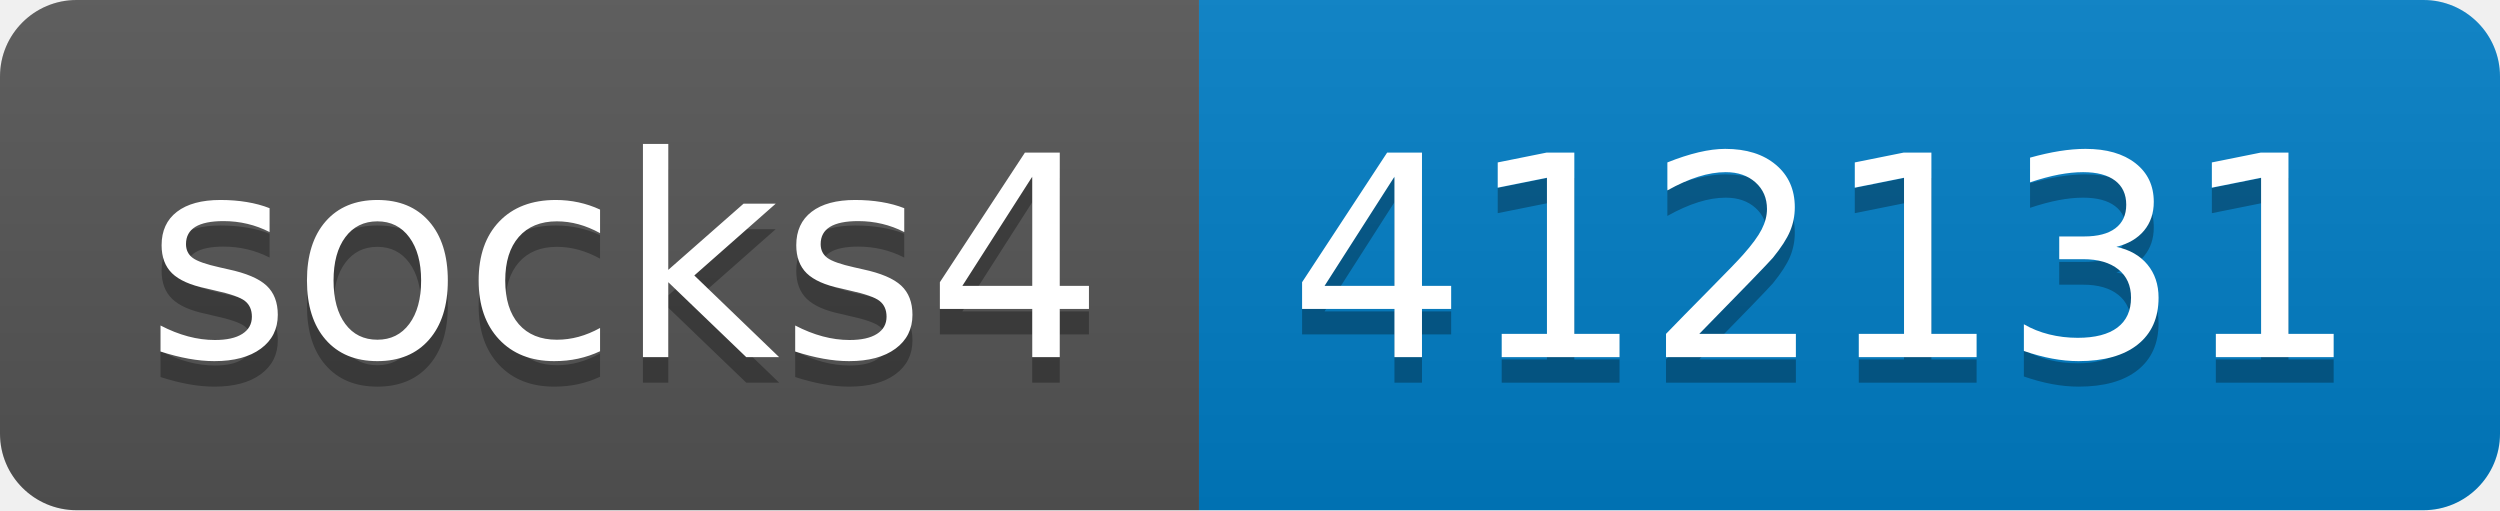
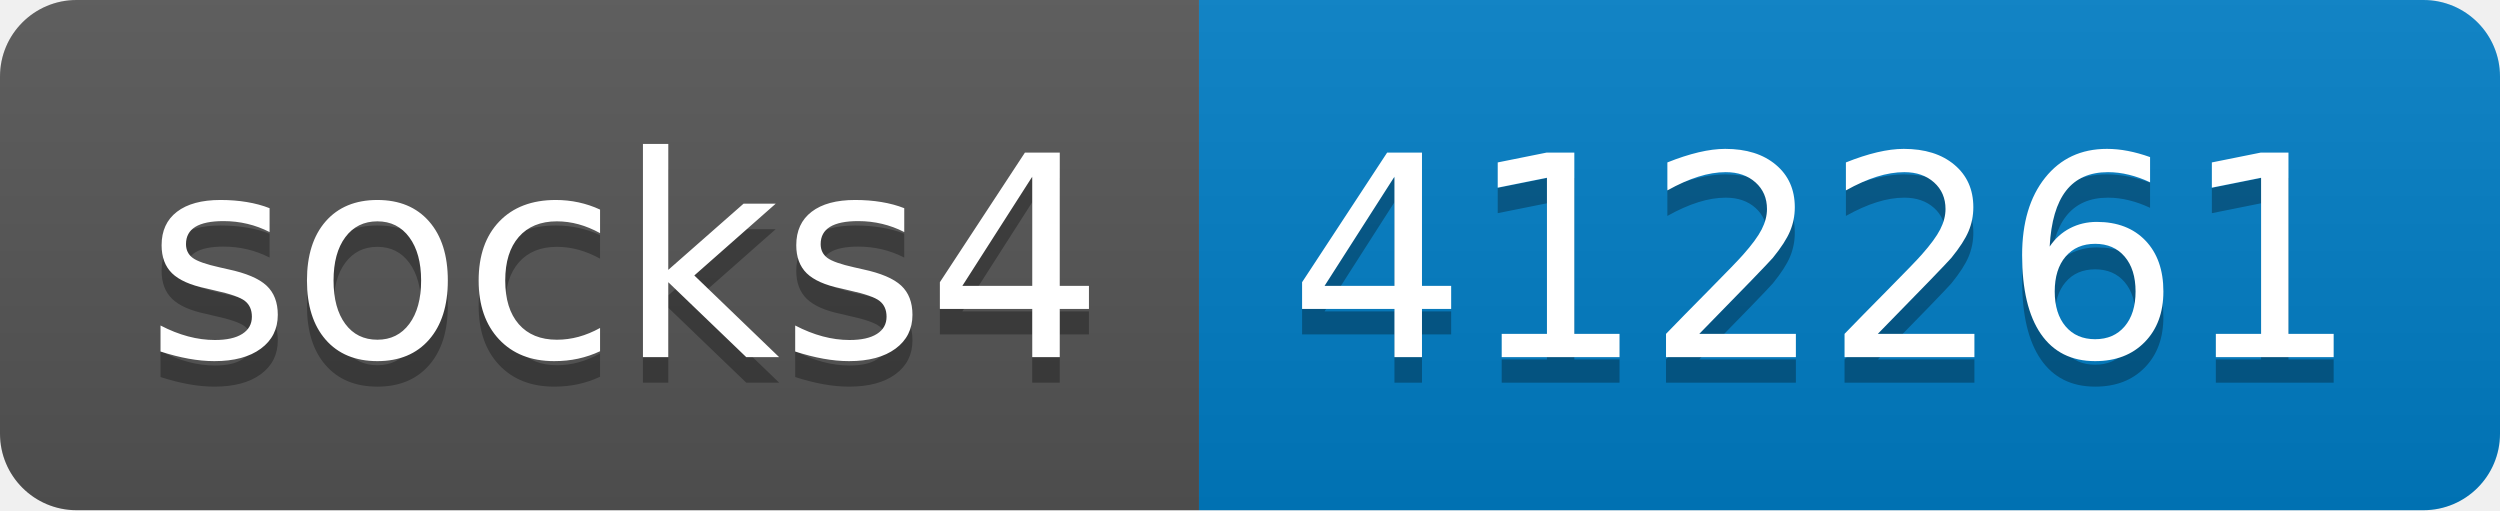
- <svg xmlns="http://www.w3.org/2000/svg" width="98" height="20" role="img" aria-label="socks4: 412131">
+ <svg xmlns="http://www.w3.org/2000/svg" width="98" height="20" role="img" aria-label="socks4: 412261">
  <linearGradient id="s" x2="0" y2="100%">
    <stop offset="0" stop-color="#bbb" stop-opacity=".1" />
    <stop offset="1" stop-opacity=".1" />
  </linearGradient>
  <clipPath id="r">
    <rect width="98" height="20" rx="3" fill="#fff" />
  </clipPath>
  <g clip-path="url(#r)">
    <rect width="47" height="20" fill="#555" />
    <rect x="47" width="51" height="20" fill="#007ec6" />
    <rect width="98" height="20" fill="url(#s)" />
  </g>
  <g fill="#fff" text-anchor="middle" font-family="Verdana,Geneva,DejaVu Sans,sans-serif" text-rendering="geometricPrecision" font-size="110">
    <text aria-hidden="true" x="245" y="150" fill="#010101" fill-opacity=".3" transform="scale(.1)" textLength="370">socks4</text>
    <text x="245" y="140" transform="scale(.1)" fill="#fff" textLength="370">socks4</text>
-     <text aria-hidden="true" x="715" y="150" fill="#010101" fill-opacity=".3" transform="scale(.1)" textLength="410">412131</text>
-     <text x="715" y="140" transform="scale(.1)" fill="#fff" textLength="410">412131</text>
+     <text aria-hidden="true" x="715" y="150" fill="#010101" fill-opacity=".3" transform="scale(.1)" textLength="410">412261</text>
+     <text x="715" y="140" transform="scale(.1)" fill="#fff" textLength="410">412261</text>
  </g>
</svg>
